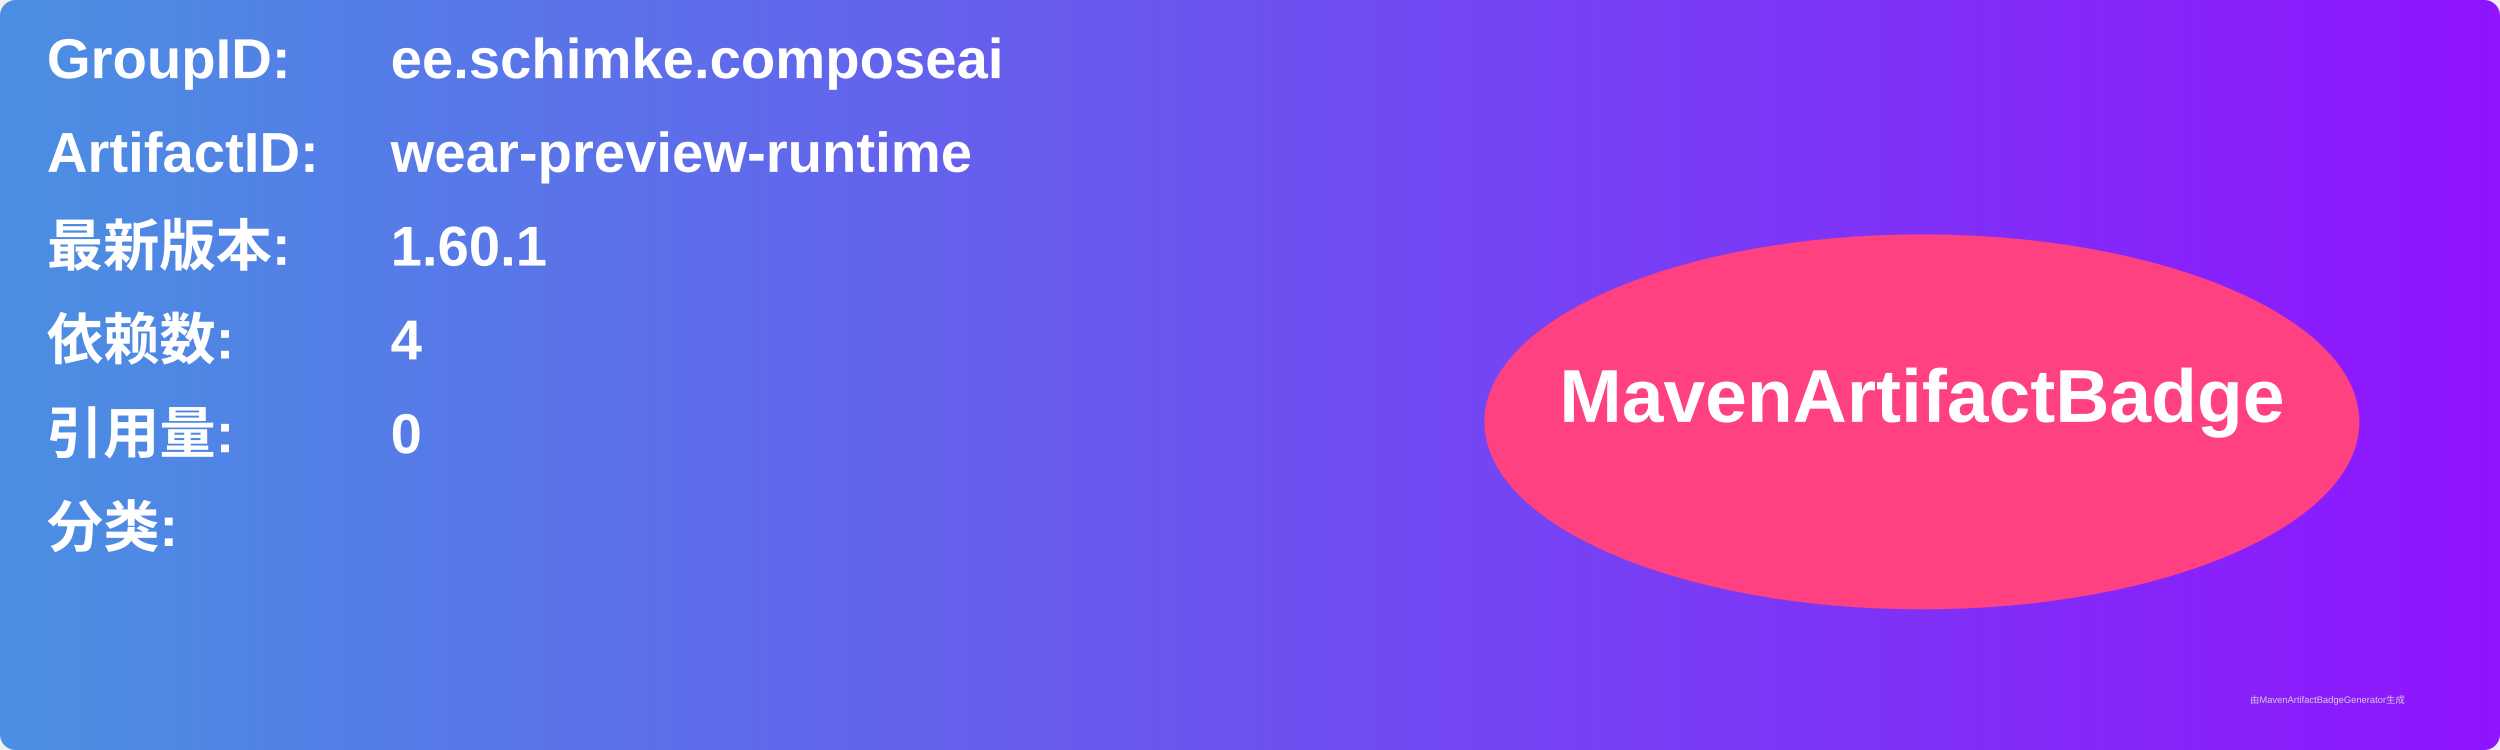
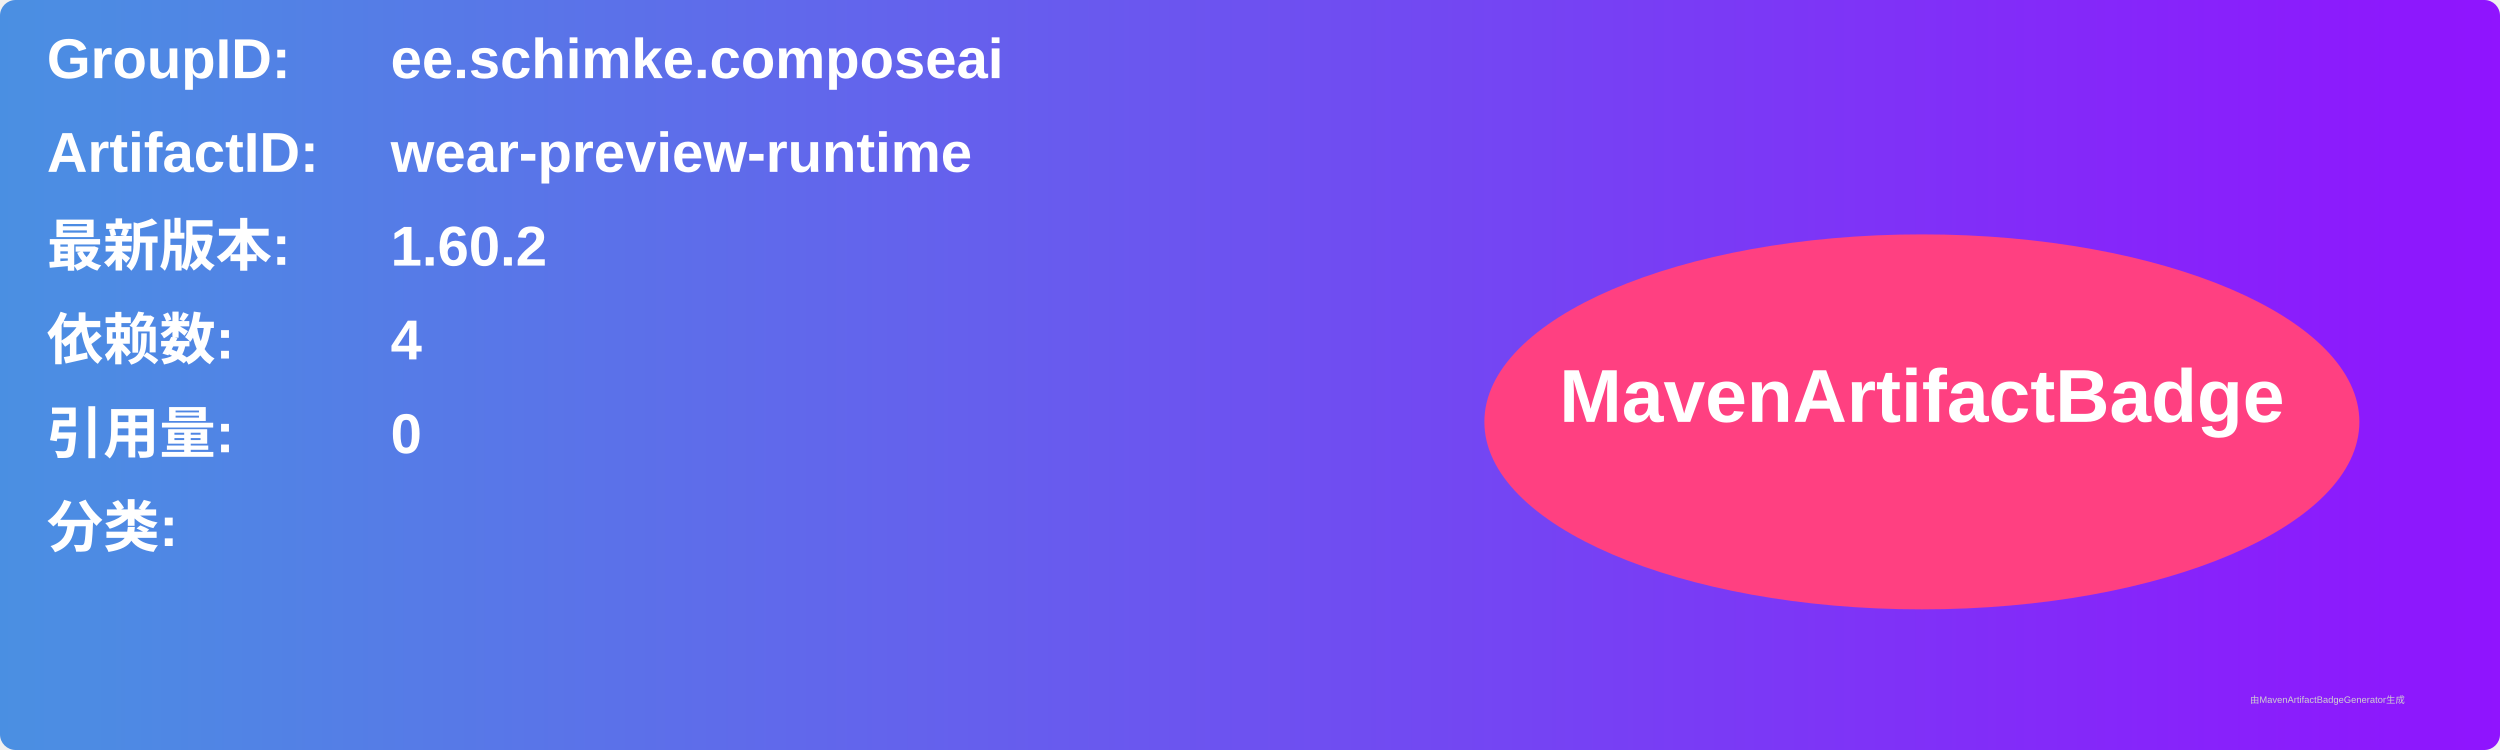
<svg xmlns="http://www.w3.org/2000/svg" width="800" height="240" viewBox="0 0 800 240">
  <linearGradient id="grad" x1="0%" y1="0%" x2="100%" y2="0%">
    <stop offset="0%" stop-color="#4a90e2" />
    <stop offset="100%" stop-color="#9013fe" />
  </linearGradient>
  <rect width="100%" height="100%" rx="5" ry="5" fill="url(#grad)" />
  <g transform="translate(15, 15)">
    <text x="0" y="10" font-family="Arial" font-size="18" fill="white" font-weight="bold" width="260">GroupID:</text>
    <text x="110" y="10" font-family="Arial" font-size="18" fill="white" font-weight="bold" width="460">ee.schimke.composeai</text>
    <text x="0" y="40" font-family="Arial" font-size="18" fill="white" font-weight="bold" width="260">ArtifactID:</text>
    <text x="110" y="40" font-family="Arial" font-size="18" fill="white" font-weight="bold" width="460">wear-preview-runtime</text>
    <text x="0" y="70" font-family="Arial" font-size="18" fill="white" font-weight="bold">最新版本:</text>
    <text x="110" y="70" font-family="Arial" font-size="18" fill="white" font-weight="bold">
-       <tspan font-weight="bold">1.60.1</tspan>
+       <tspan font-weight="bold">1.60.2</tspan>
    </text>
    <text x="0" y="100" font-family="Arial" font-size="18" fill="white" font-weight="bold">依赖数: </text>
    <text x="110" y="100" font-family="Arial" font-size="18" fill="white">
      <tspan font-weight="bold">4</tspan>
    </text>
    <text x="0" y="130" font-family="Arial" font-size="18" fill="white" font-weight="bold">引用量: </text>
    <text x="110" y="130" font-family="Arial" font-size="18" fill="white">
      <tspan font-weight="bold">0</tspan>
    </text>
    <text x="0" y="160" font-family="Arial" font-size="18" fill="white" font-weight="bold">分类:</text>
    <text x="10" y="190" font-family="Arial" font-size="10" fill="white">
      <tspan font-weight="bold" />
    </text>
    <ellipse cx="600" cy="120" rx="140" ry="60" fill="#ff4081" />
    <text x="600" y="120" text-anchor="middle" font-family="Arial" font-size="24" fill="white" font-weight="bold">MavenArtifactBadge</text>
  </g>
  <text x="720" y="225" font-family="Arial" font-size="3" fill="#d0d0d0">由MavenArtifactBadgeGenerator生成</text>
</svg>
